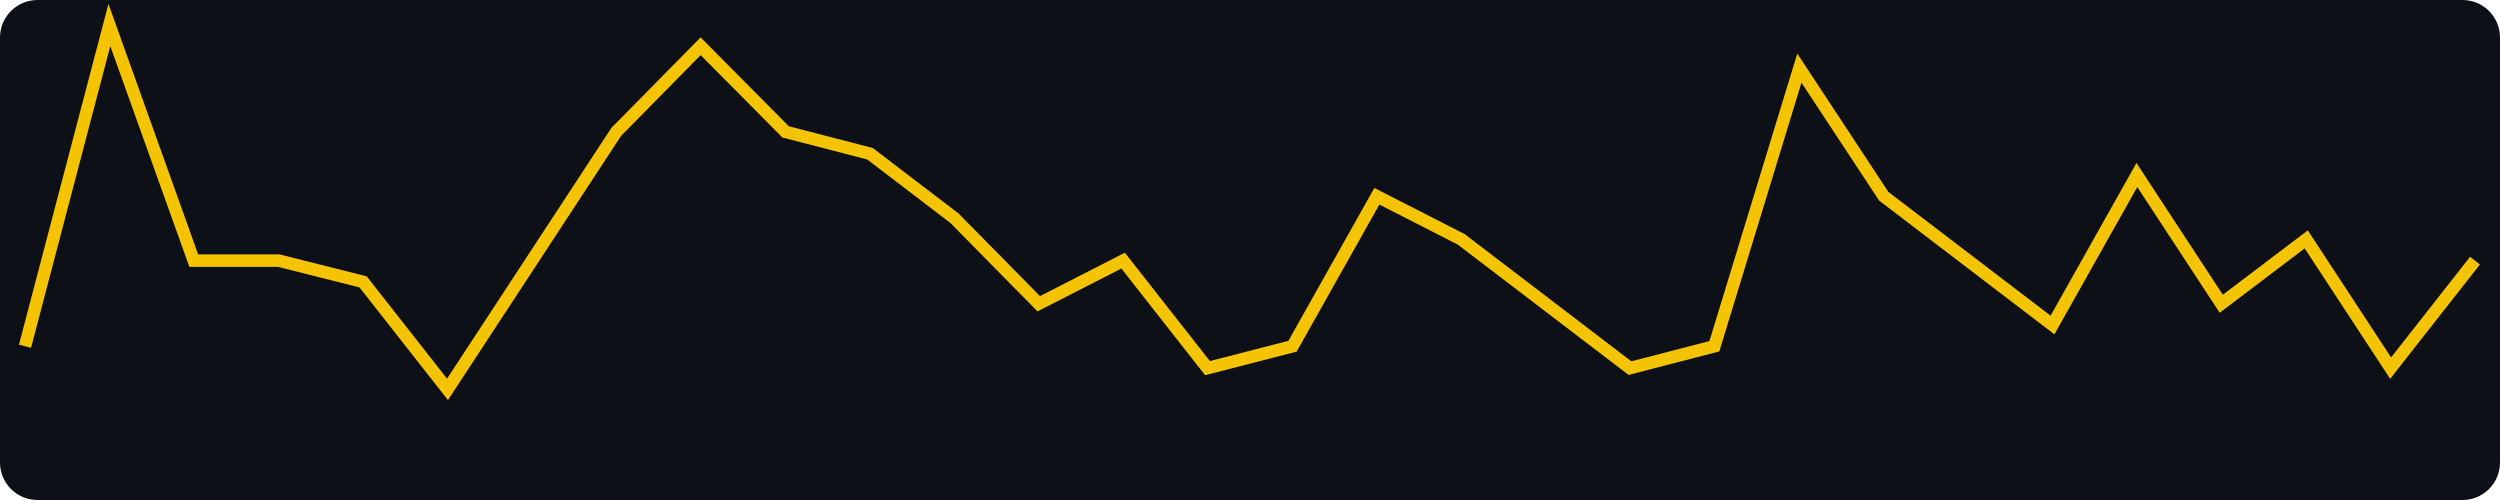
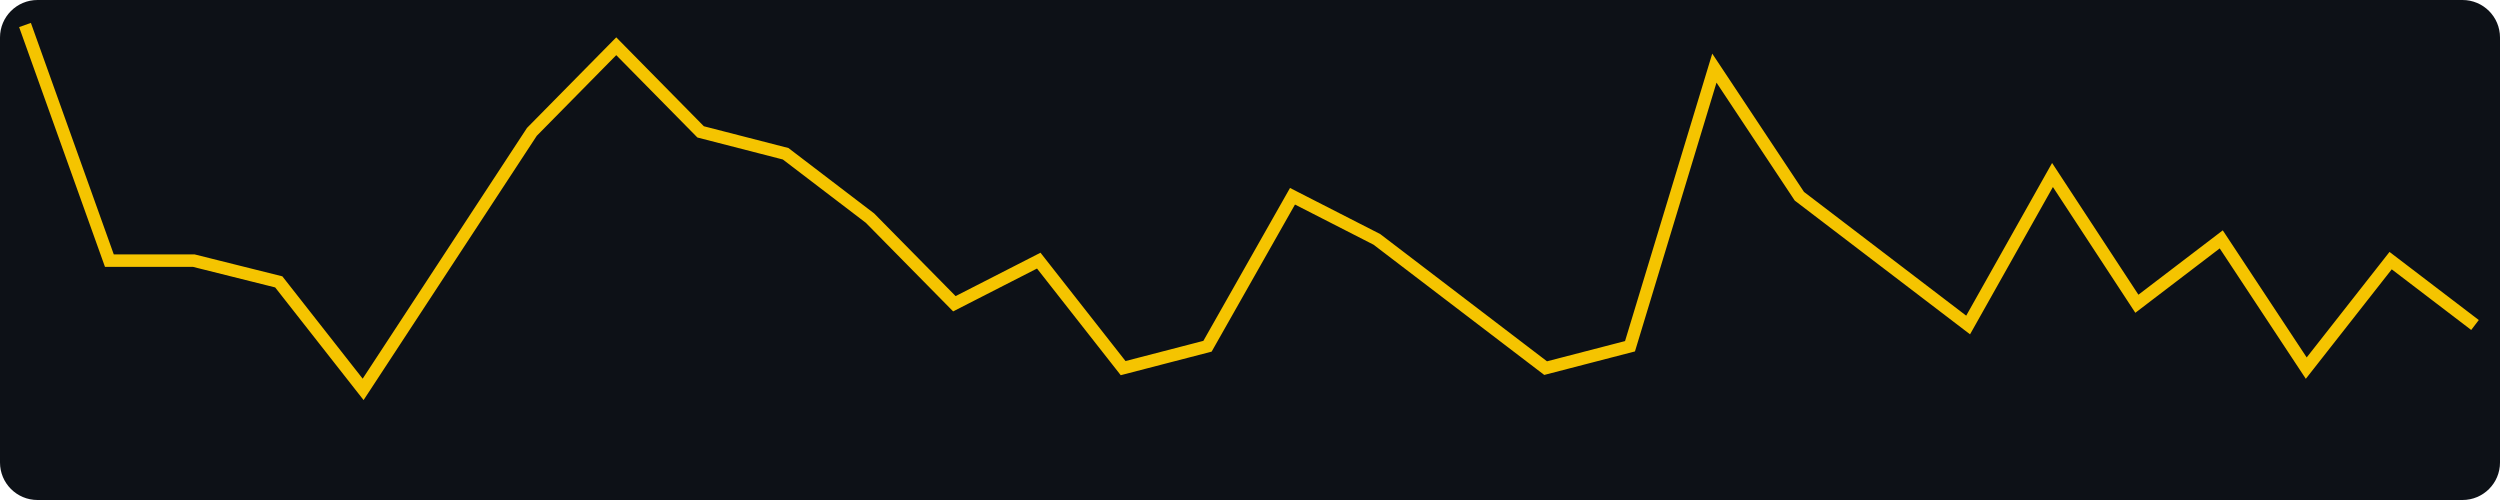
<svg xmlns="http://www.w3.org/2000/svg" width="400" height="80" viewBox="0 0 400 80" role="img" aria-label="views, last 30 days, max 21">
  <rect width="400" height="80" fill="#0d1117" rx="6" />
-   <polyline fill="none" stroke="#f5c400" stroke-width="2" points="4.0,55.4 17.5,4.0 31.0,41.7 44.6,41.7 58.1,45.1 71.6,62.3 85.1,41.7 98.6,21.1 112.1,7.4 125.7,21.1 139.2,24.6 152.7,34.9 166.2,48.6 179.7,41.7 193.2,58.9 206.8,55.4 220.3,31.4 233.8,38.3 247.3,48.6 260.8,58.9 274.3,55.4 287.9,10.9 301.4,31.4 314.9,41.7 328.4,52.0 341.9,28.0 355.4,48.6 369.0,38.3 382.5,58.9 396.0,41.7" />
+   <polyline fill="none" stroke="#f5c400" stroke-width="2" points="4.0,4.0 17.5,41.7 31.0,41.7 44.6,45.1 58.1,62.3 71.6,41.7 85.1,21.1 98.6,7.4 112.1,21.1 125.7,24.6 139.2,34.9 152.7,48.6 166.2,41.7 179.7,58.9 193.2,55.4 206.8,31.4 220.3,38.3 233.8,48.6 247.3,58.9 260.8,55.4 274.3,10.9 287.9,31.4 301.4,41.7 314.9,52.0 328.4,28.0 341.9,48.6 355.4,38.3 369.0,58.9 382.5,41.7 396.0,52.0" />
</svg>
